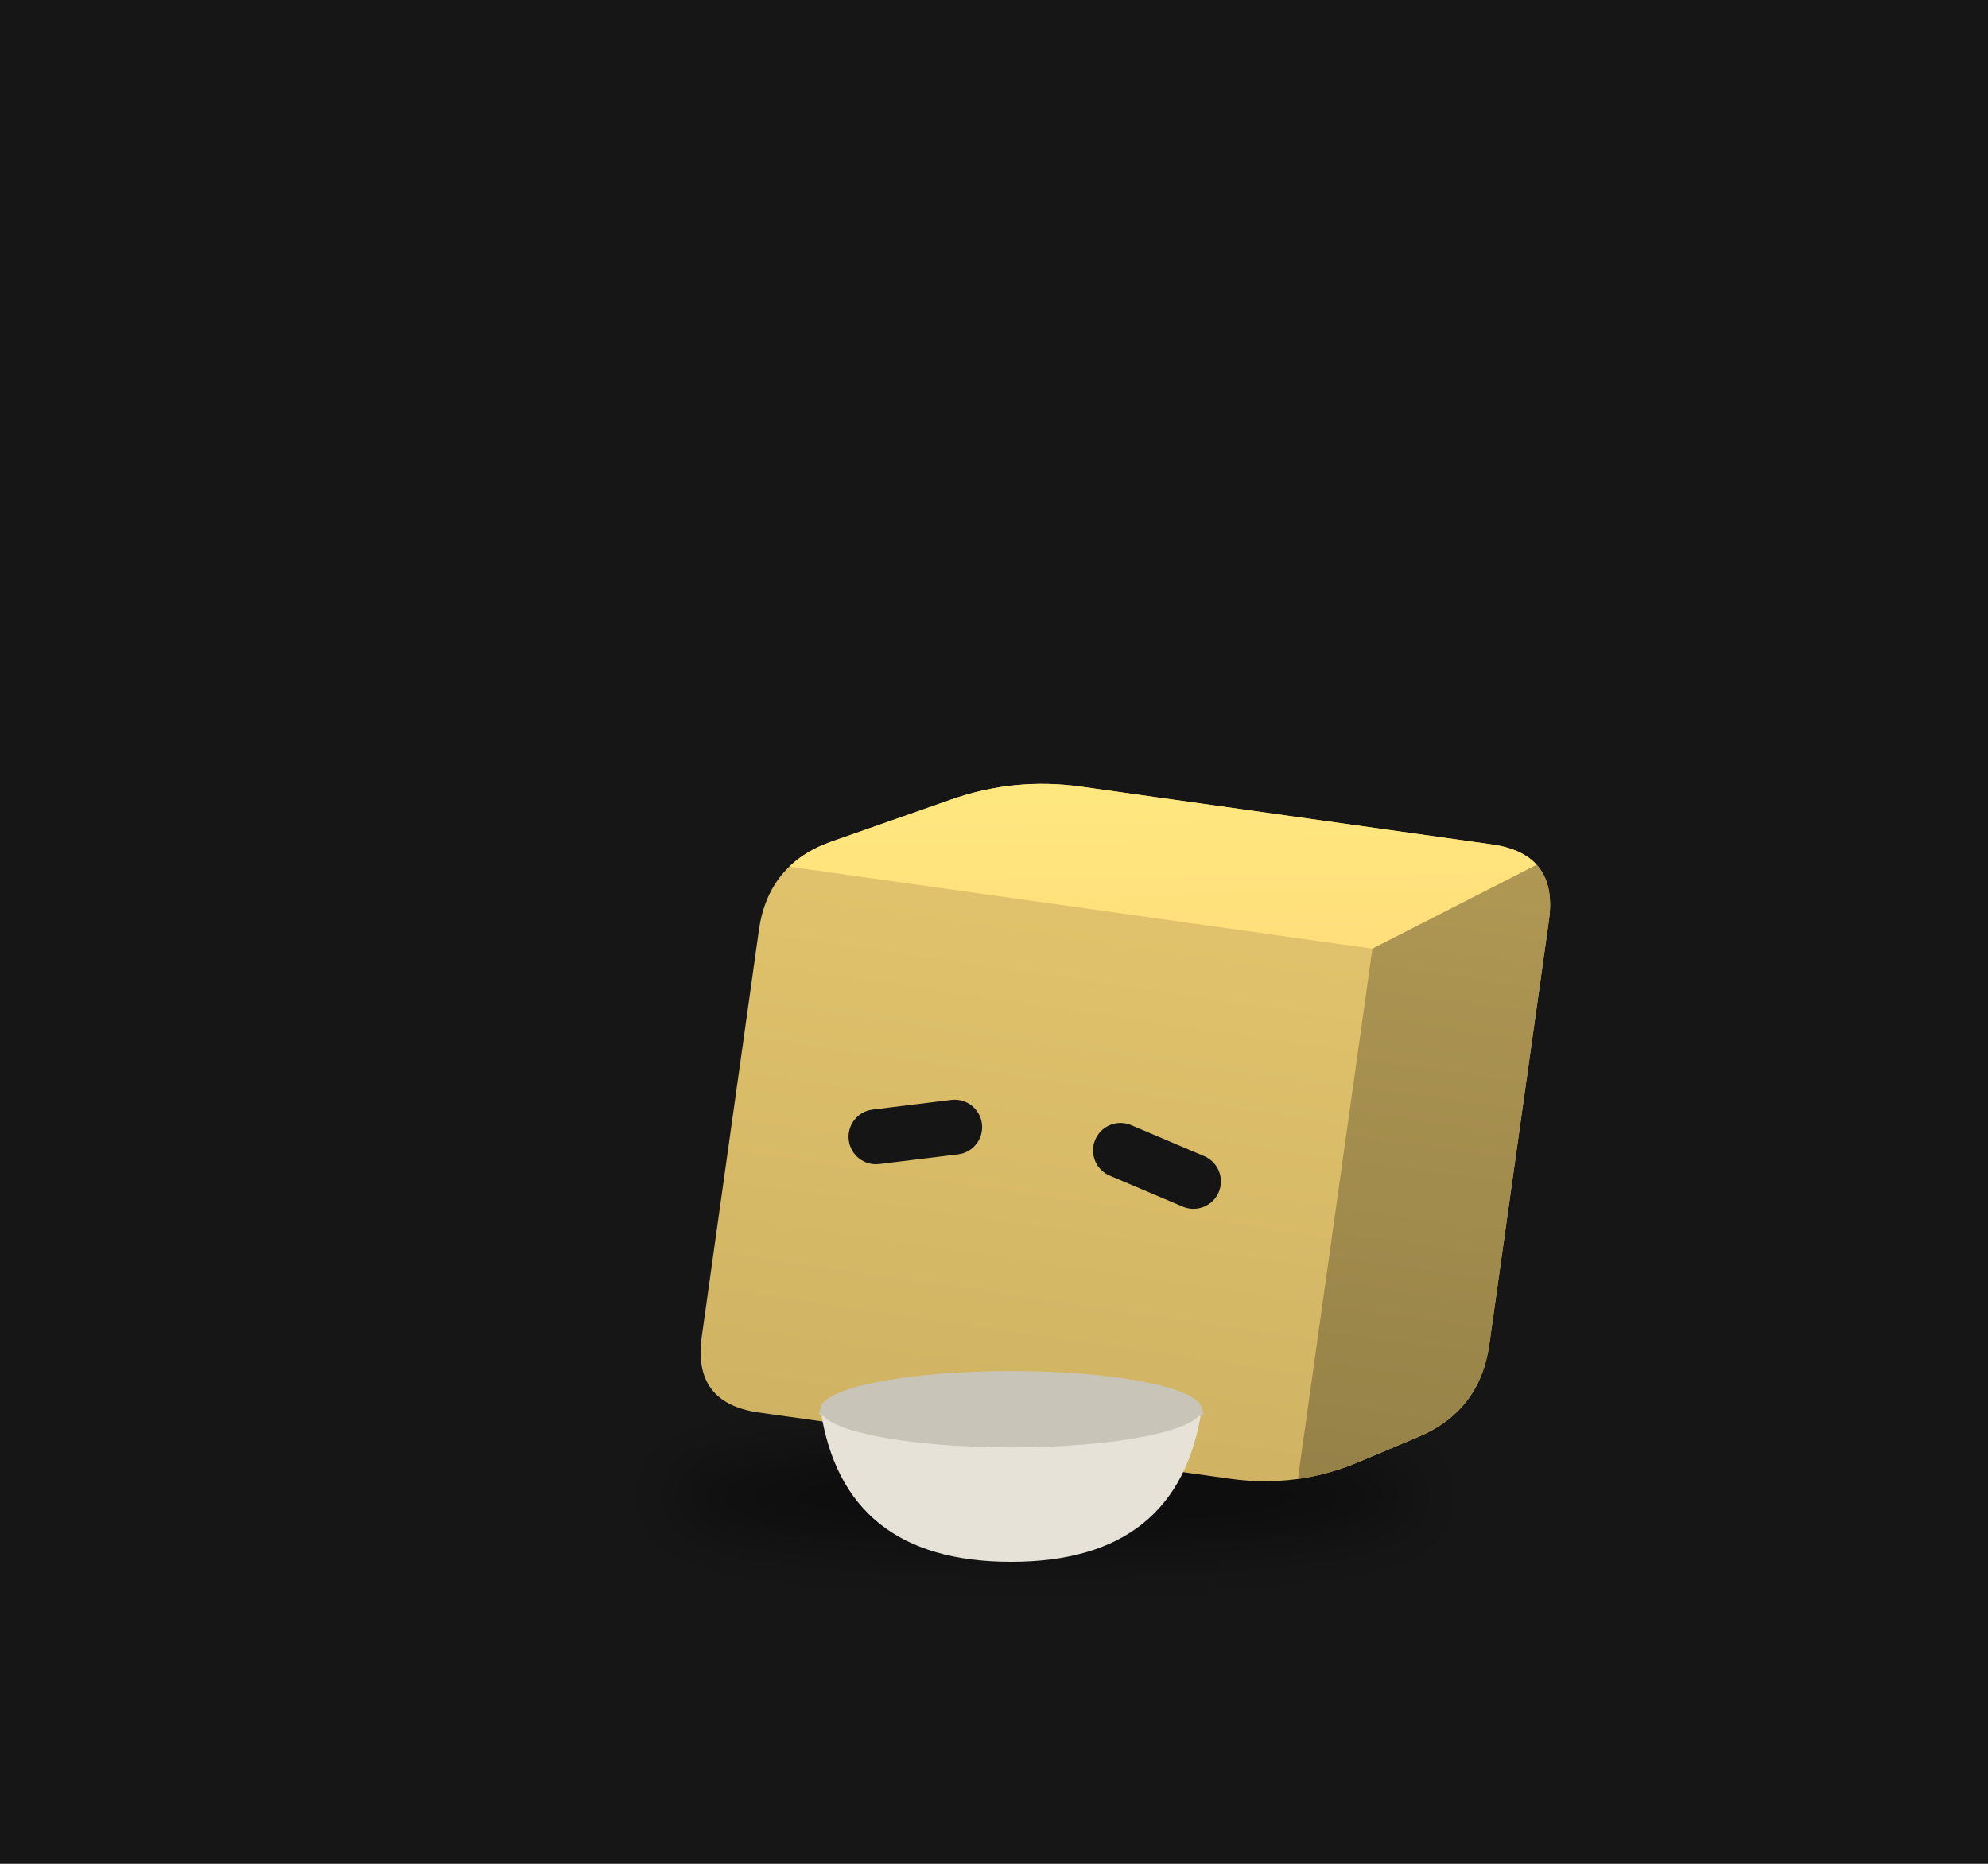
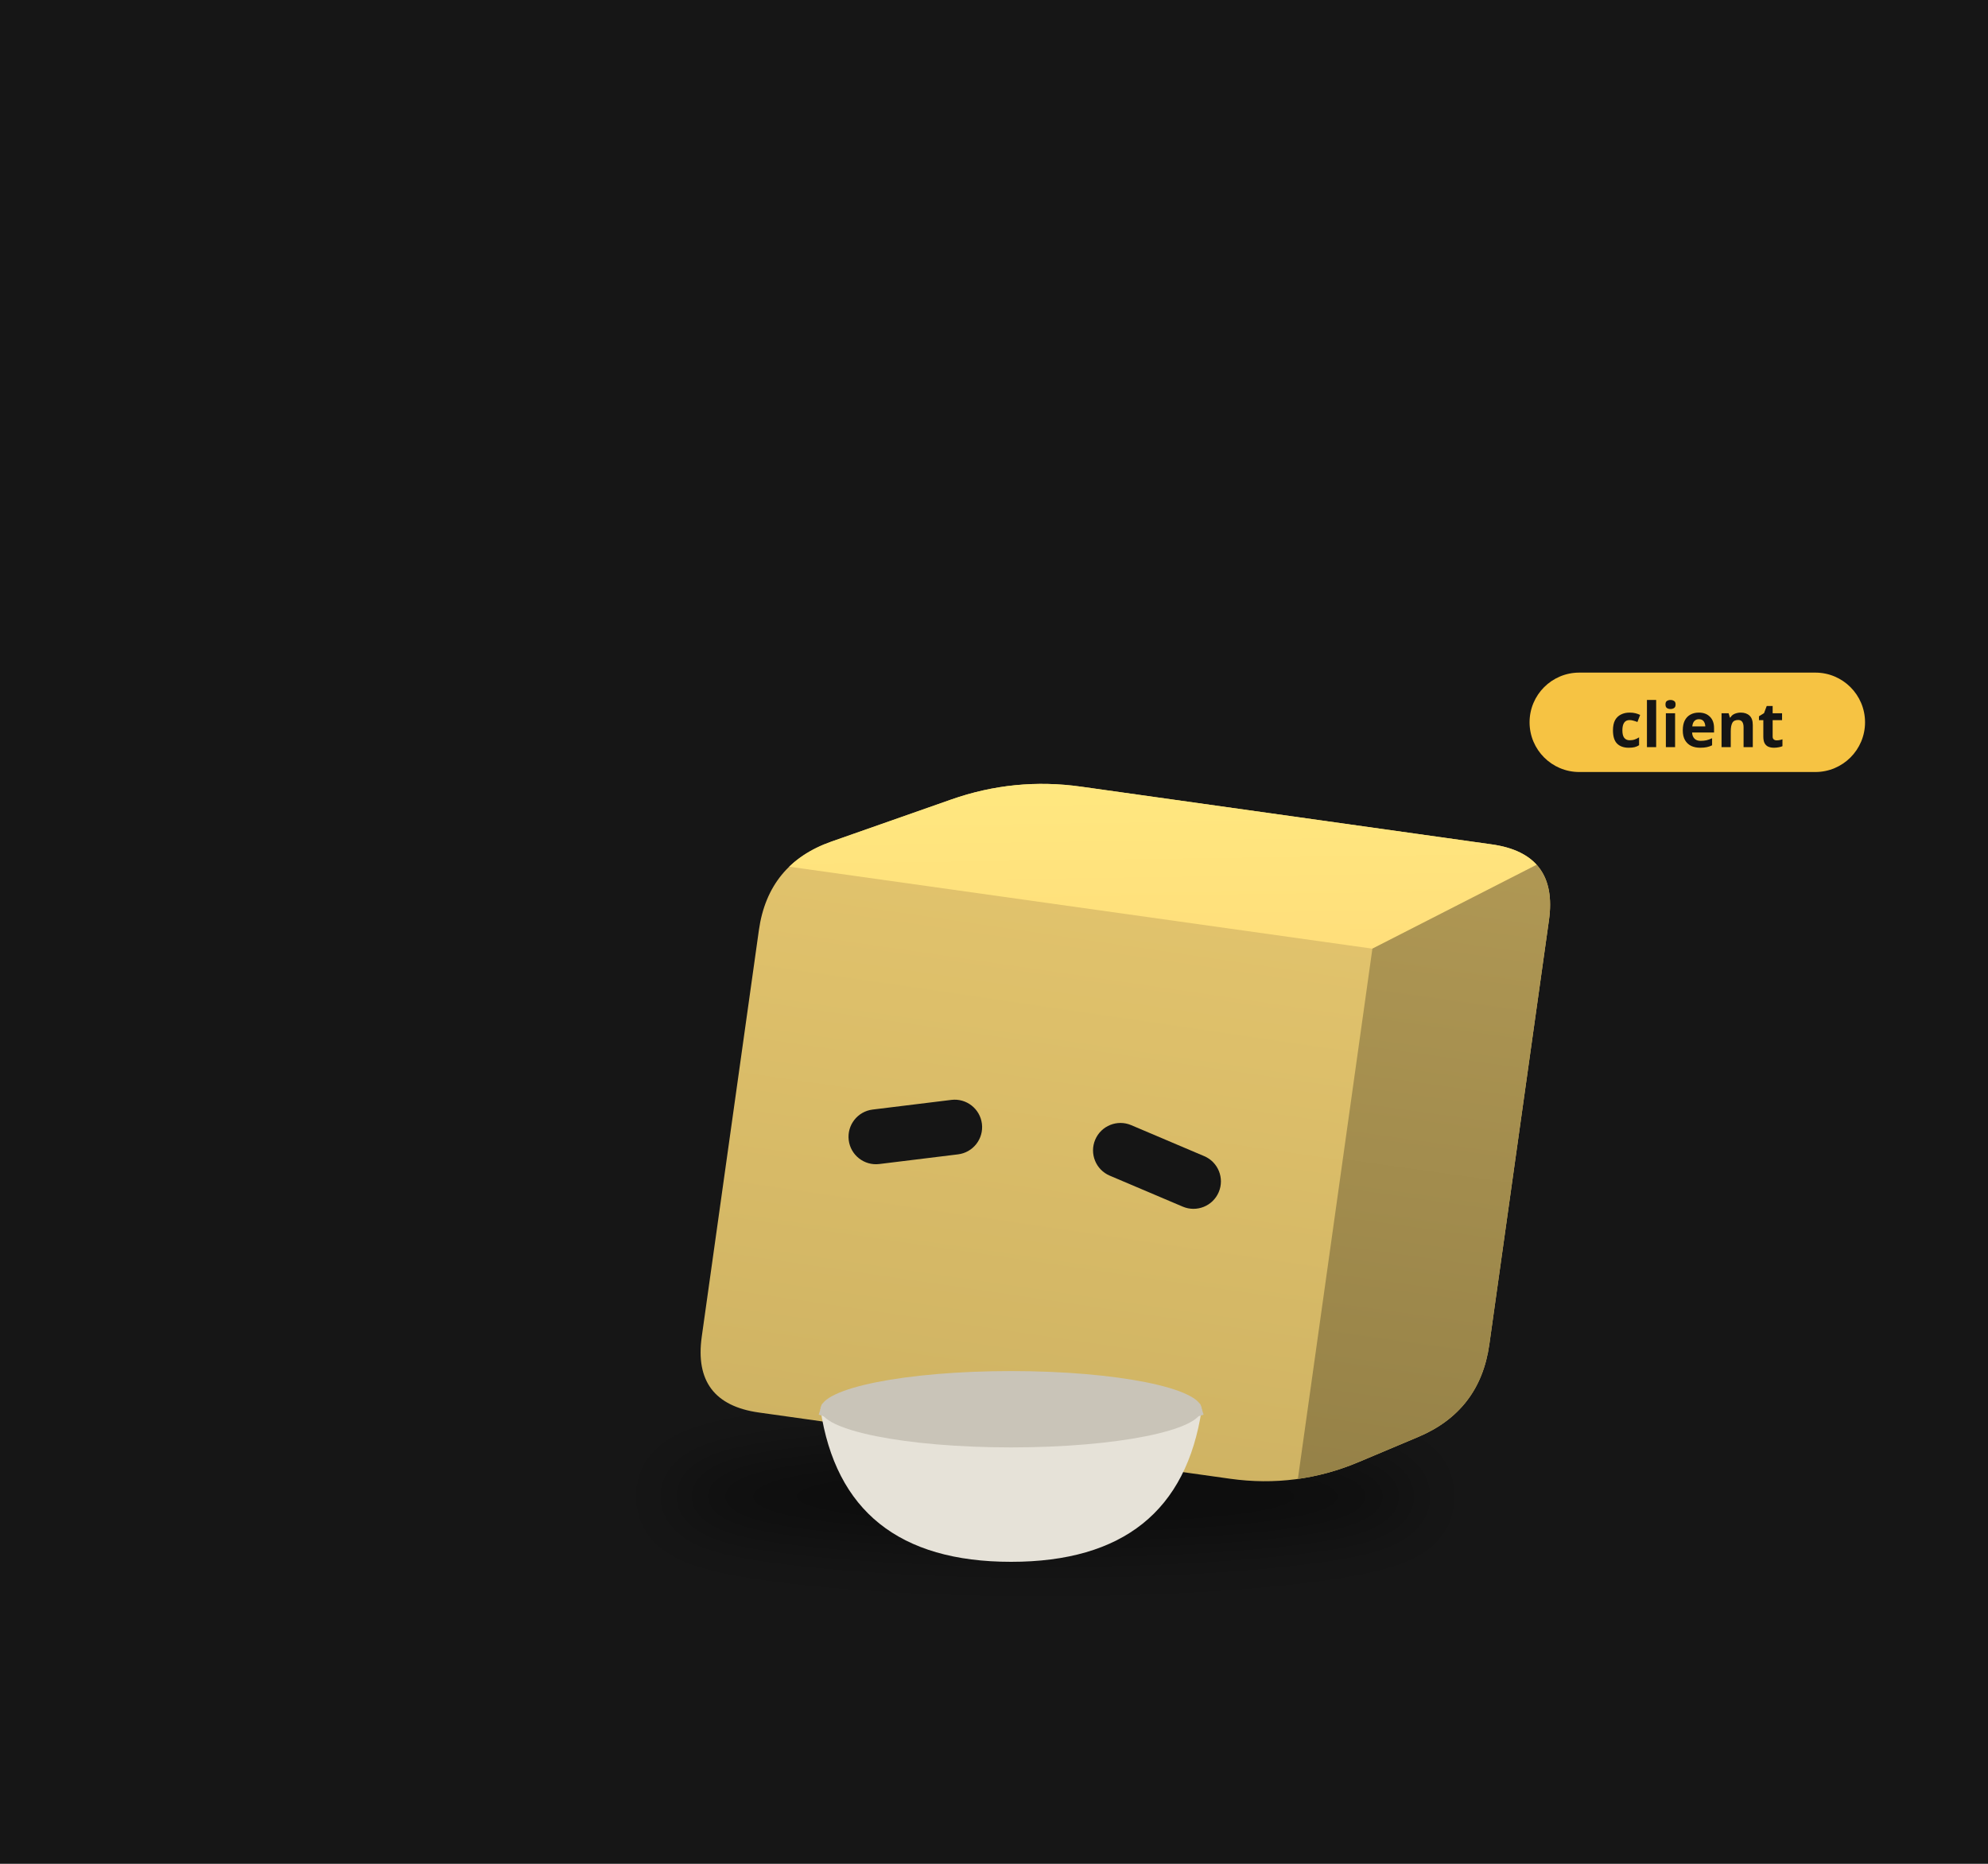
<svg xmlns="http://www.w3.org/2000/svg" viewBox="0 0 320 300" width="320" height="300">
  <rect width="320" height="300" fill="#161616" />
  <defs>
    <filter id="sh37" x="-30%" y="-80%" width="160%" height="260%">
      <feGaussianBlur stdDeviation="3.29" />
    </filter>
    <clipPath id="clip38">
      <path d="M-23.94,27.40 Q-30.69,27.40 -30.69,20.65 L-30.69,-20.65 Q-30.69,-27.40 -24.69,-30.50 L-13.36,-36.36 Q-7.37,-39.46 -0.61,-39.46 L41.13,-39.46 Q47.88,-39.46 47.88,-32.71 L47.88,10.40 Q47.88,17.15 42.08,20.61 L36.49,23.95 Q30.69,27.40 23.94,27.40 Z" />
    </clipPath>
    <linearGradient id="gt39" x1="0" y1="0" x2="1" y2="1">
      <stop offset="0" stop-color="#ffea81" />
      <stop offset="1" stop-color="#ffdd7a" />
    </linearGradient>
    <linearGradient id="gs40" x1="0" y1="0" x2="0" y2="1">
      <stop offset="0" stop-color="#b09854" />
      <stop offset="1" stop-color="#958147" />
    </linearGradient>
    <linearGradient id="gf41" x1="0" y1="0" x2="0" y2="1">
      <stop offset="0" stop-color="#e5c66e" />
      <stop offset="1" stop-color="#cfb363" />
    </linearGradient>
  </defs>
  <g transform="translate(160,190) scale(1.6)">
    <ellipse cx="5.16" cy="31.79" rx="38.06" ry="4.93" fill="#000" opacity="0.45" filter="url(#sh37)" />
    <g transform="translate(0.00,0.00) rotate(8.0 5.16 27.40)">
      <animateTransform attributeName="transform" type="translate" values="0 0;0 -1.45;0 0" dur="1.5s" begin="-0.76s" calcMode="spline" keySplines="0.42 0 0.58 1;0.42 0 0.58 1" additive="sum" repeatCount="indefinite" />
      <animateTransform attributeName="transform" type="rotate" values="0 5.16 27.40;3 5.16 27.40;0 5.16 27.40" dur="2.4s" begin="0s" calcMode="spline" keySplines="0.42 0 0.58 1;0.42 0 0.58 1" additive="sum" repeatCount="indefinite" />
      <g clip-path="url(#clip38)">
        <rect x="-31.693" y="-40.462" width="80.573" height="68.866" fill="url(#gf41)" />
        <polygon points="-30.69,-27.40 30.69,-27.40 47.88,-39.46 -7.37,-39.46" fill="url(#gt39)" />
        <polygon points="30.69,-27.40 47.88,-39.46 47.88,17.15 30.69,27.40" fill="url(#gs40)" />
      </g>
      <rect x="-19.03" y="-5.50" width="13.50" height="5.52" rx="2.76" fill="#151515" transform="rotate(-15.0 -12.28 -2.74)" />
      <rect x="5.52" y="-5.50" width="13.50" height="5.52" rx="2.76" fill="#151515" transform="rotate(15.0 12.28 -2.74)" />
    </g>
    <path d="M-17.46,23.02 q2.30,15.35 19.18,15.35 q16.88,0 19.18,-15.35 Z" fill="#e6e2d8" />
    <path d="M-17.46,23.02 q19.18,6.14 38.37,0" stroke="#c9c4b8" stroke-width="1.15" fill="none" />
    <ellipse cx="1.72" cy="23.02" rx="19.18" ry="3.84" fill="#c9c4b8" />
+     <g transform="translate(53.88,-45.46) scale(0.625) translate(-53.88,45.46)">
+       <rect x="53.88" y="-54.46" width="54" height="16" rx="8" fill="#f6c343" />
+       <text x="80.88" y="-42.46" font-size="10" font-family="sans-serif" font-weight="bold" text-anchor="middle" fill="#151515">client</text>
+     </g>
  </g>
</svg>
